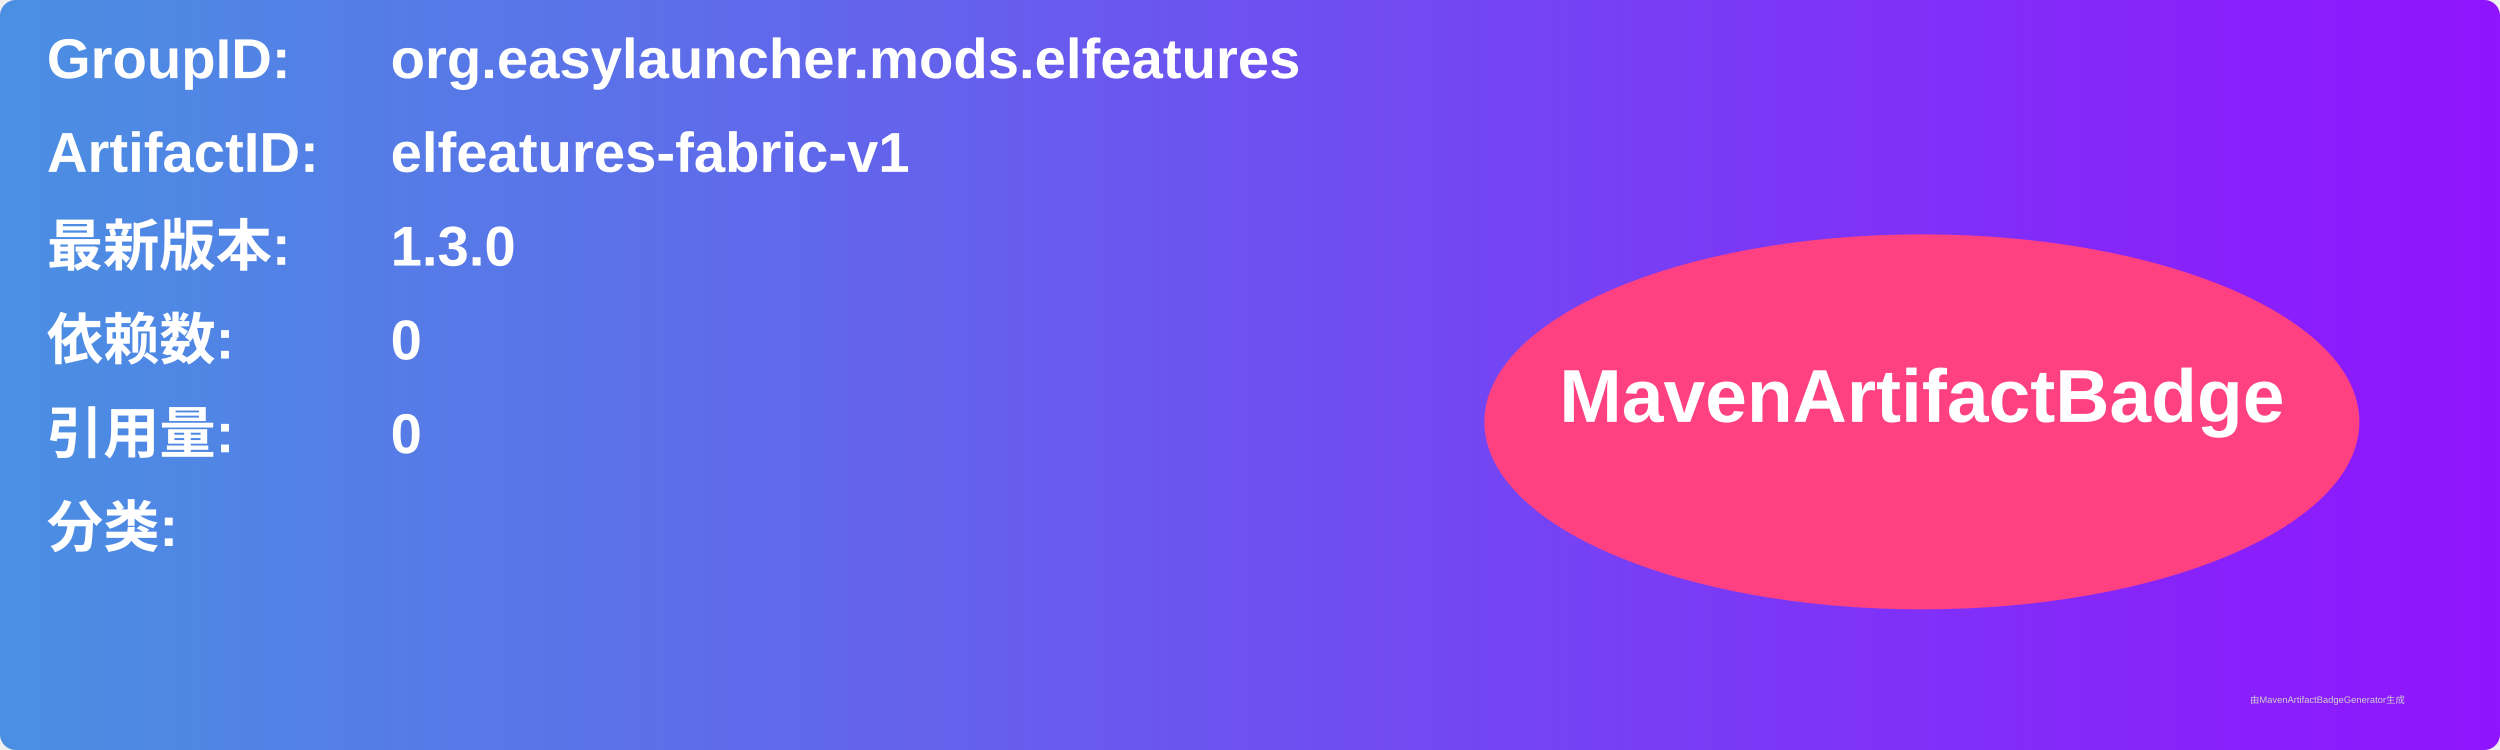
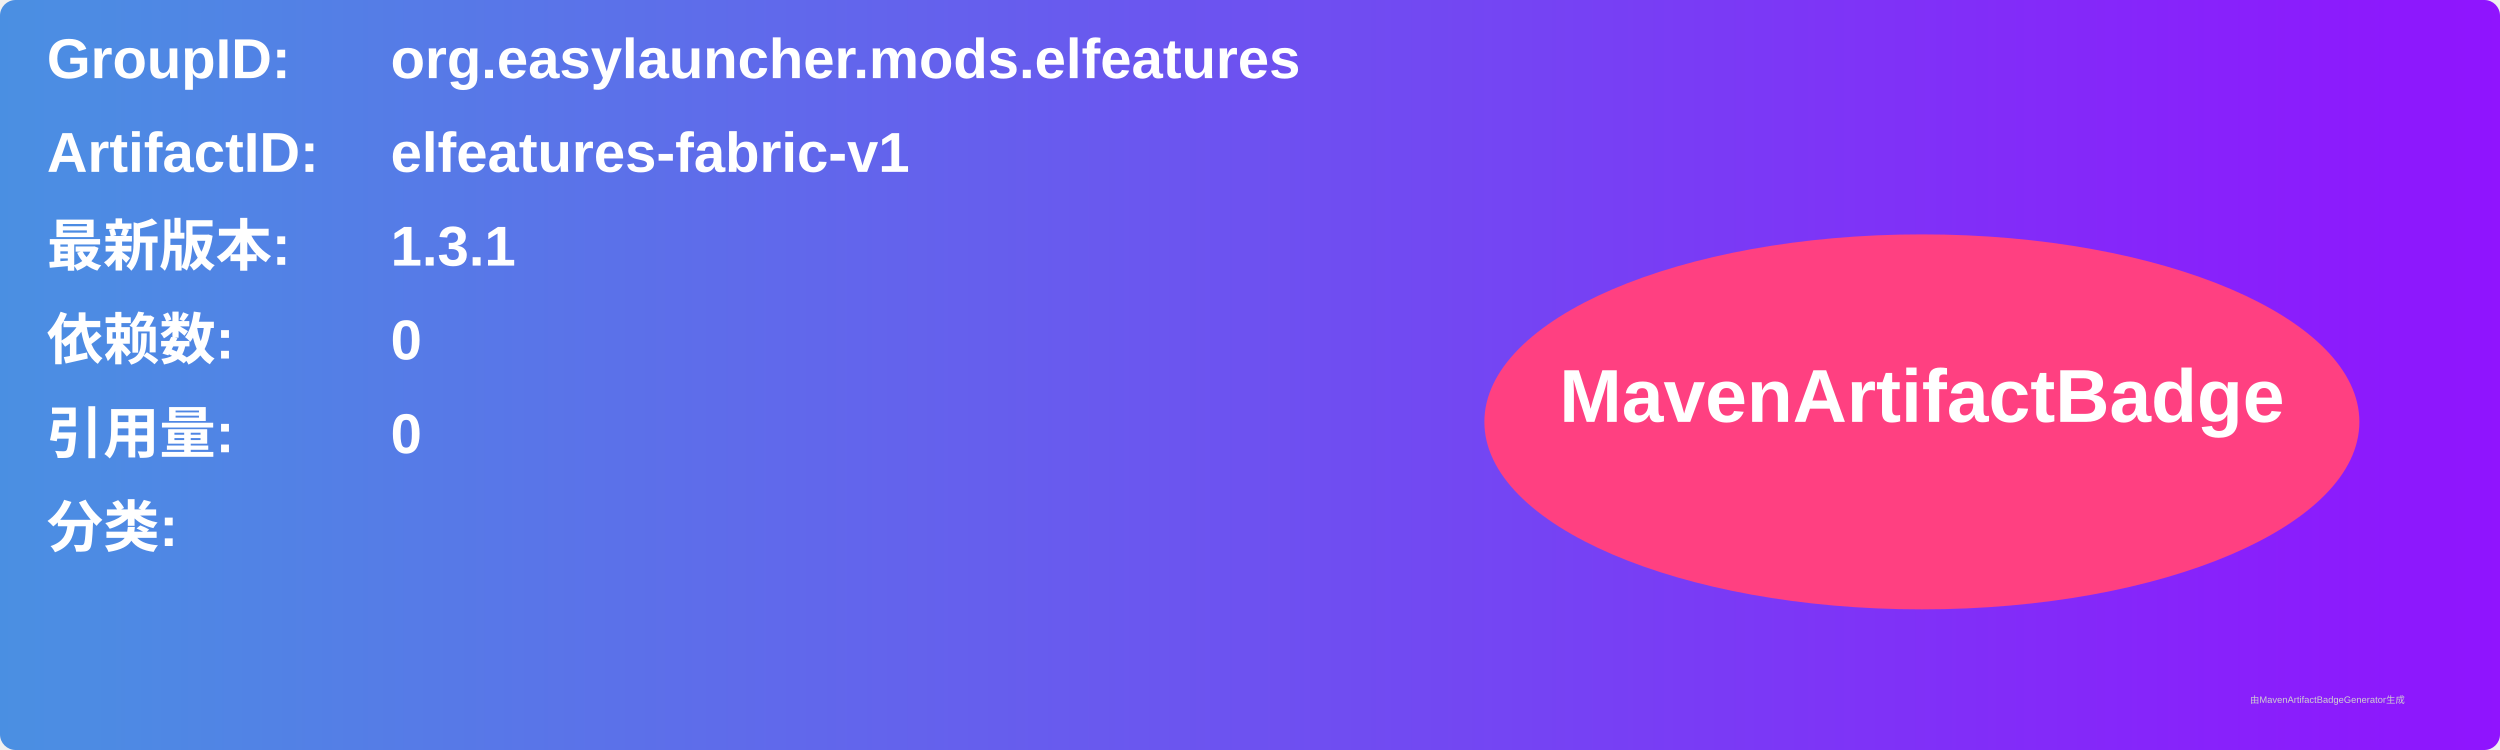
<svg xmlns="http://www.w3.org/2000/svg" width="800" height="240" viewBox="0 0 800 240">
  <linearGradient id="grad" x1="0%" y1="0%" x2="100%" y2="0%">
    <stop offset="0%" stop-color="#4a90e2" />
    <stop offset="100%" stop-color="#9013fe" />
  </linearGradient>
  <rect width="100%" height="100%" rx="5" ry="5" fill="url(#grad)" />
  <g transform="translate(15, 15)">
    <text x="0" y="10" font-family="Arial" font-size="18" fill="white" font-weight="bold" width="260">GroupID:</text>
    <text x="110" y="10" font-family="Arial" font-size="18" fill="white" font-weight="bold" width="460">org.easylauncher.mods.elfeatures</text>
    <text x="0" y="40" font-family="Arial" font-size="18" fill="white" font-weight="bold" width="260">ArtifactID:</text>
    <text x="110" y="40" font-family="Arial" font-size="18" fill="white" font-weight="bold" width="460">elfeatures-fabric-v1</text>
    <text x="0" y="70" font-family="Arial" font-size="18" fill="white" font-weight="bold">最新版本:</text>
    <text x="110" y="70" font-family="Arial" font-size="18" fill="white" font-weight="bold">
-       <tspan font-weight="bold">1.3.0</tspan>
+       <tspan font-weight="bold">1.3.1</tspan>
    </text>
    <text x="0" y="100" font-family="Arial" font-size="18" fill="white" font-weight="bold">依赖数: </text>
    <text x="110" y="100" font-family="Arial" font-size="18" fill="white">
      <tspan font-weight="bold">0</tspan>
    </text>
    <text x="0" y="130" font-family="Arial" font-size="18" fill="white" font-weight="bold">引用量: </text>
    <text x="110" y="130" font-family="Arial" font-size="18" fill="white">
      <tspan font-weight="bold">0</tspan>
    </text>
    <text x="0" y="160" font-family="Arial" font-size="18" fill="white" font-weight="bold">分类:</text>
    <text x="10" y="190" font-family="Arial" font-size="10" fill="white">
      <tspan font-weight="bold" />
    </text>
    <ellipse cx="600" cy="120" rx="140" ry="60" fill="#ff4081" />
    <text x="600" y="120" text-anchor="middle" font-family="Arial" font-size="24" fill="white" font-weight="bold">MavenArtifactBadge</text>
  </g>
  <text x="720" y="225" font-family="Arial" font-size="3" fill="#d0d0d0">由MavenArtifactBadgeGenerator生成</text>
</svg>
